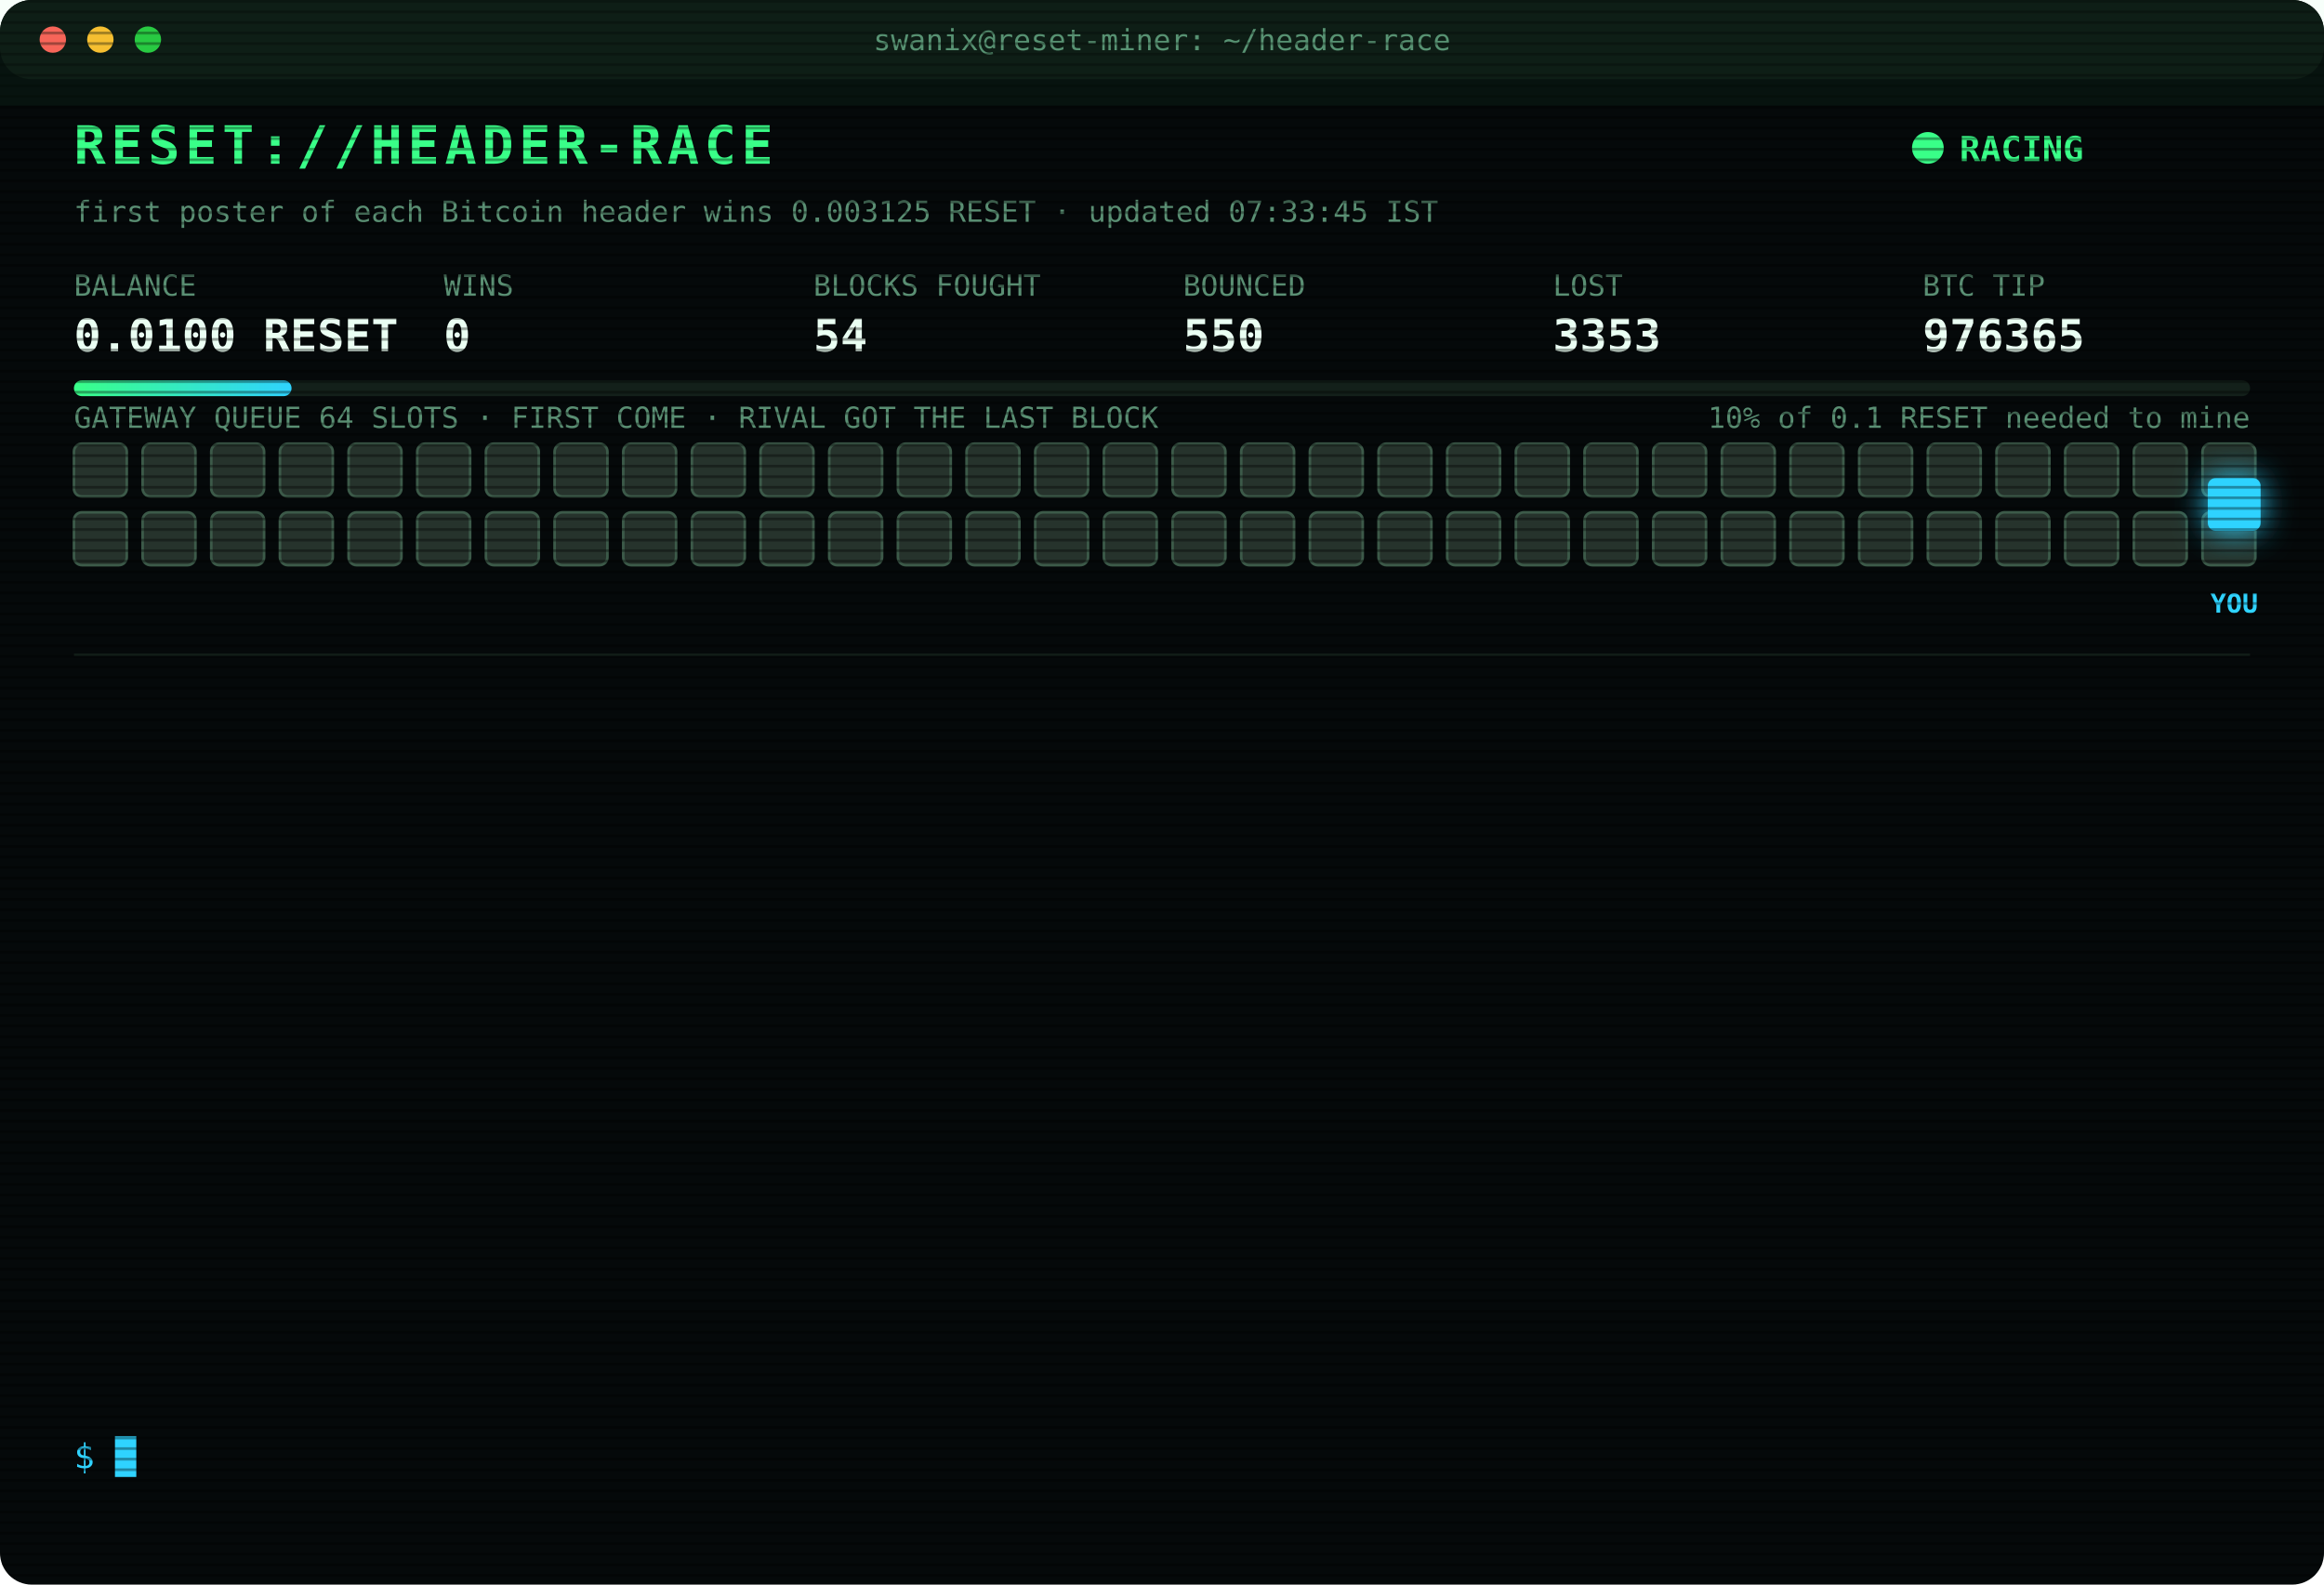
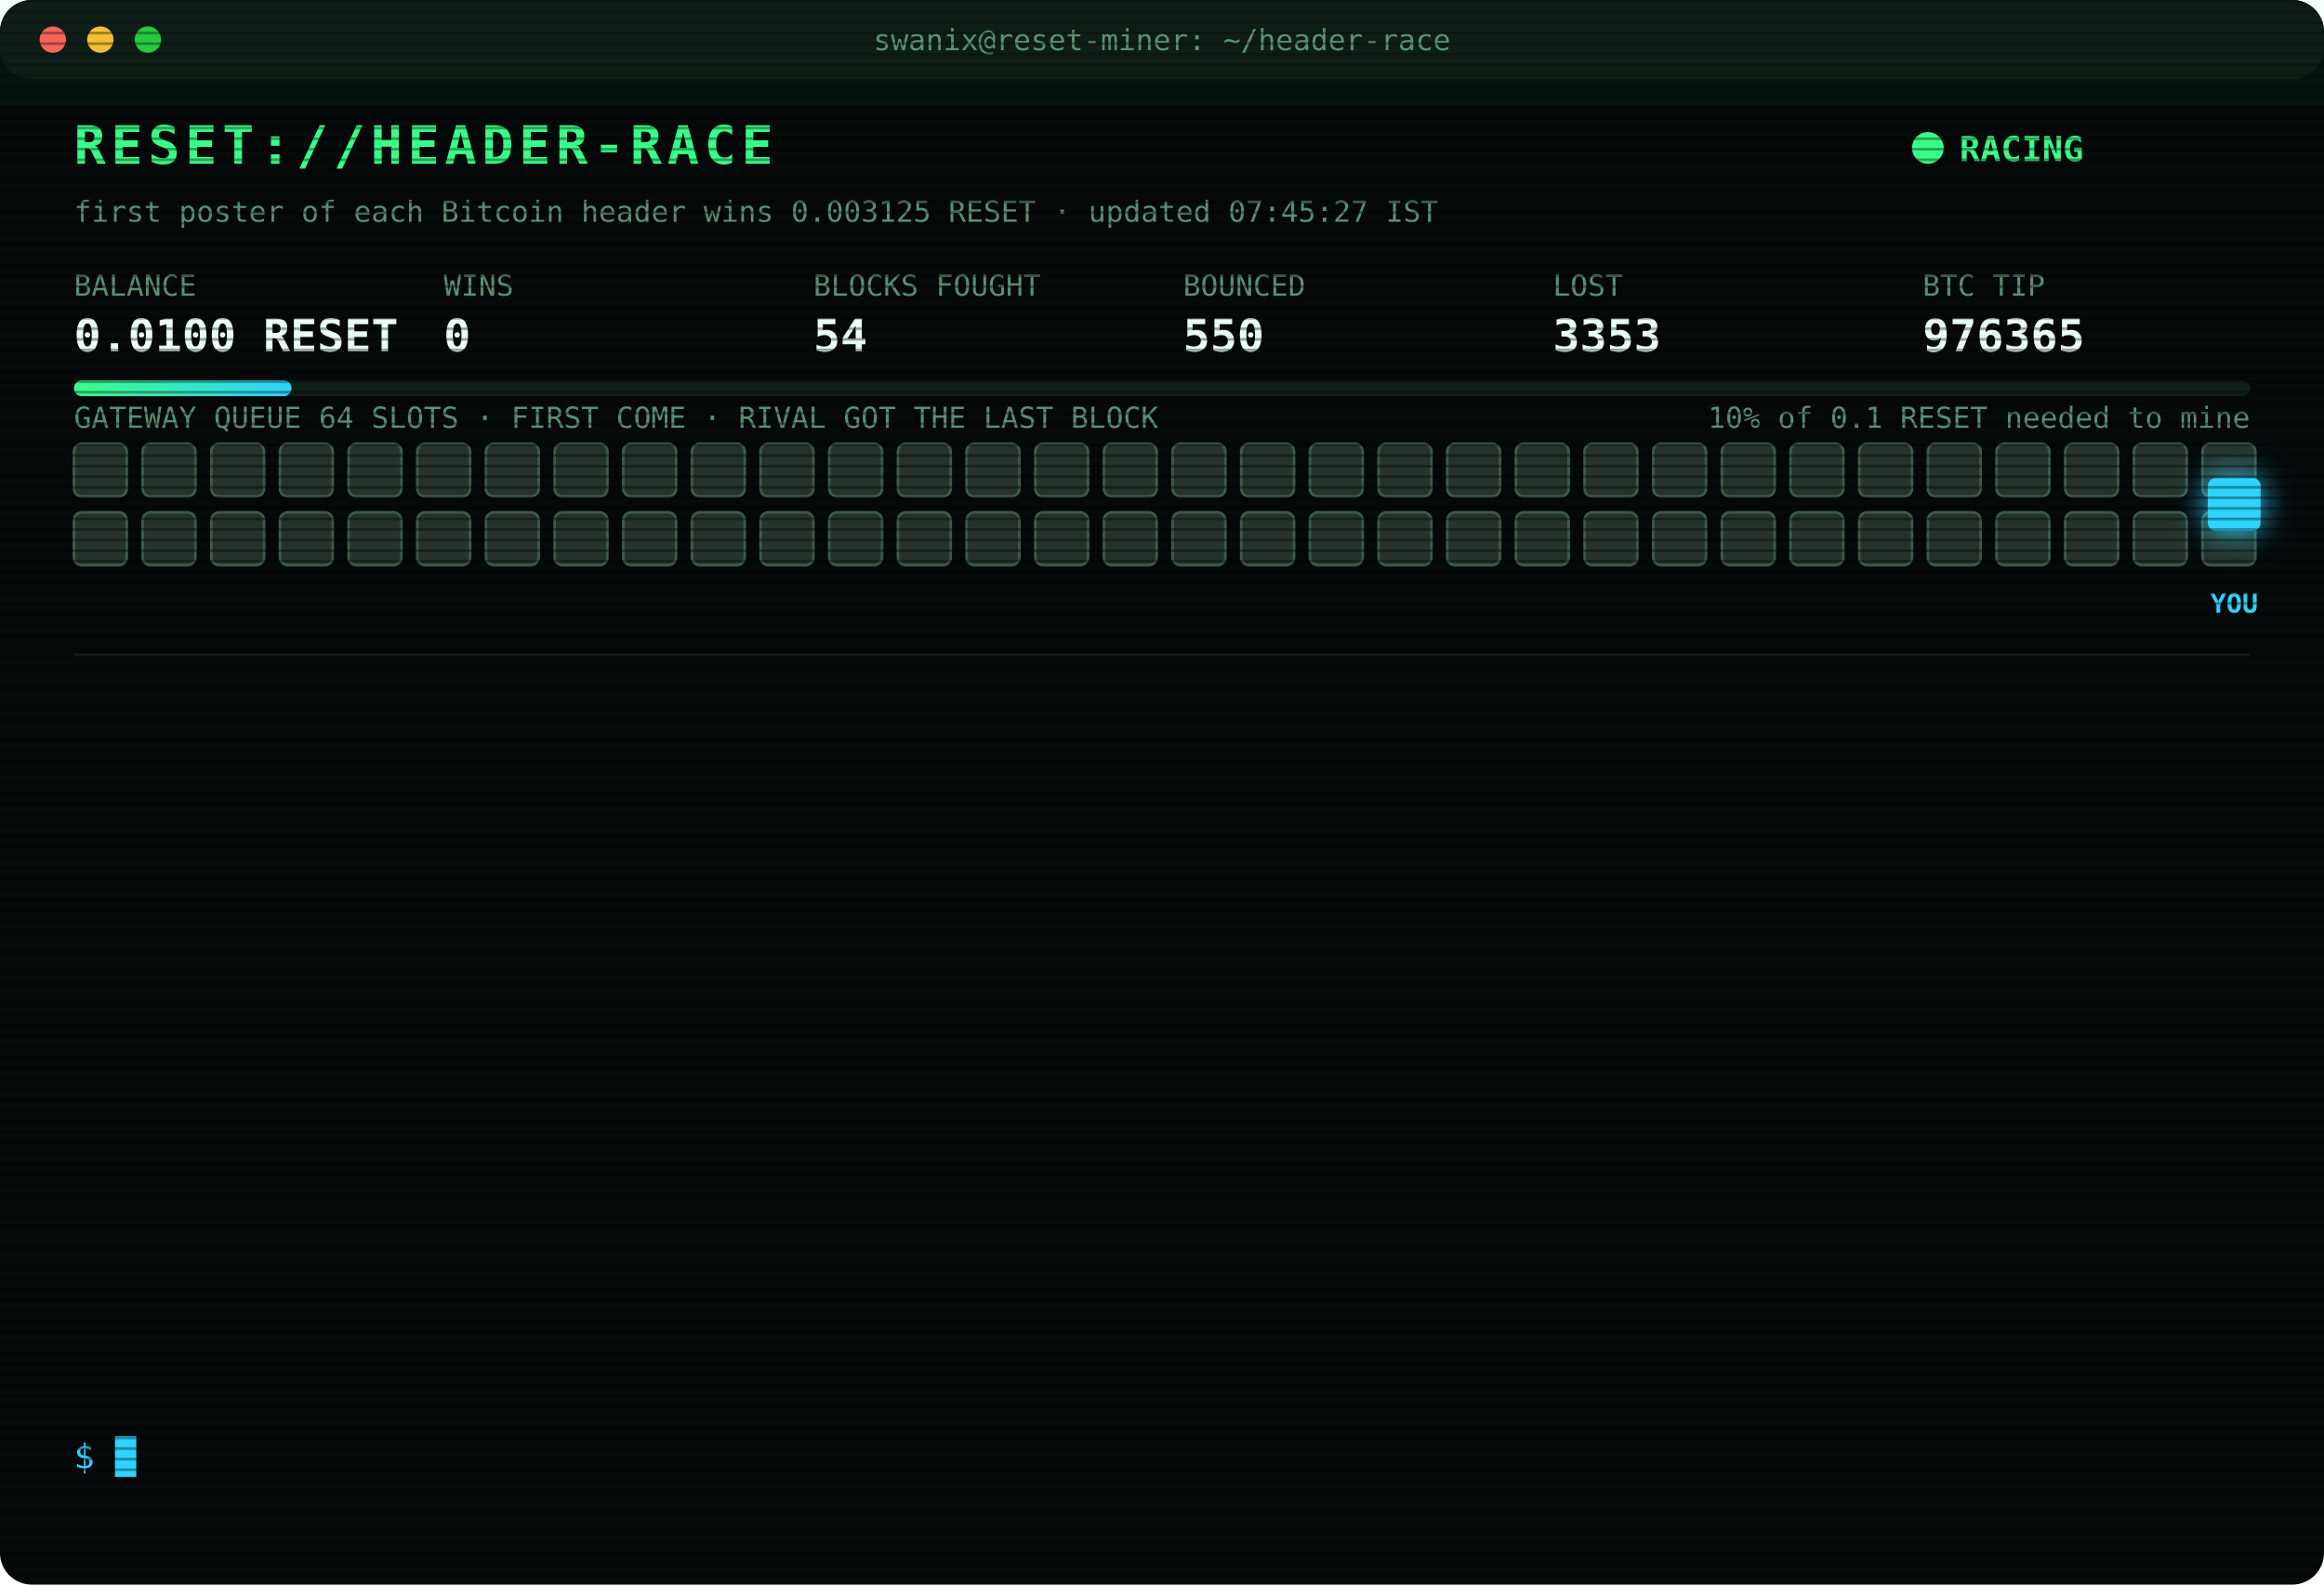
<svg xmlns="http://www.w3.org/2000/svg" width="880" height="600" viewBox="0 0 880 600" font-family="ui-monospace,SFMono-Regular,Menlo,Consolas,monospace">
  <style>
text{font-size:13px;fill:#7CFFB2}
.title{font-size:20px;font-weight:700;fill:#39FF88;letter-spacing:2px;animation:glitch 3s infinite steps(1)}
.sub{fill:#2fd3ff}.k{fill:#5a8f73;font-size:11px}.v{font-size:17px;font-weight:700;fill:#eafff3}
.ts{fill:#3f6b56}.boot{fill:#2fd3ff}.dim{fill:#5a8f73}.bad{fill:#ff4d6d}.warn{fill:#ffd23f}.mag{fill:#ff5cf0}.win{fill:#39FF88;font-weight:700}
.tag{font-size:10px;fill:#2fd3ff;font-weight:700}
.rival{fill:#26332c;stroke:#3c5a49;animation:jam 1.2s infinite alternate}
.idle{fill:#141c18;stroke:#22302a;animation:breathe 4s infinite}
.me{fill:#2fd3ff;filter:drop-shadow(0 0 6px #2fd3ff)}
.hover{animation:nudge 1.1s infinite ease-in-out}.bounce{animation:kick 1.4s infinite}
.ln{opacity:0;animation:in .4s forwards}
.cur{animation:blink 1s infinite steps(1)}
.scan{animation:scan 6s infinite linear}
.led{animation:blink 1.4s infinite}
@keyframes in{from{opacity:0;transform:translateX(-6px)}to{opacity:1;transform:none}}
@keyframes blink{50%{opacity:0}}
@keyframes jam{to{fill:#33463b}}
@keyframes breathe{50%{opacity:.4}}
@keyframes nudge{50%{transform:translateX(-10px)}}
@keyframes kick{0%,100%{transform:none}30%{transform:translateX(-14px)}55%{transform:translateX(10px) translateY(-6px)}}
@keyframes glitch{0%,92%{transform:none}93%{transform:translateX(2px);fill:#ff4d6d}95%{transform:translateX(-2px);fill:#2fd3ff}97%{transform:none}}
@keyframes scan{from{transform:translateY(-40px)}to{transform:translateY(600px)}}
</style>
  <defs>
    <pattern id="sl" width="4" height="4" patternUnits="userSpaceOnUse">
      <rect width="4" height="1" fill="#000" opacity=".35" />
    </pattern>
    <linearGradient id="bar">
      <stop offset="0" stop-color="#39FF88" />
      <stop offset="1" stop-color="#2fd3ff" />
    </linearGradient>
  </defs>
  <rect width="880" height="600" rx="12" fill="#05090a" />
  <rect width="880" height="30" rx="12" fill="#0d1512" />
  <circle cx="20" cy="15" r="5" fill="#ff5f57" />
  <circle cx="38" cy="15" r="5" fill="#febc2e" />
  <circle cx="56" cy="15" r="5" fill="#28c840" />
  <text x="440" y="19" text-anchor="middle" class="k">swanix@reset-miner: ~/header-race</text>
  <text x="28" y="62" class="title">RESET://HEADER-RACE</text>
  <circle class="led" cx="730" cy="56" r="6" fill="#39FF88" />
  <text x="742" y="61" class="win">RACING</text>
-   <text x="28" y="84" class="k">first poster of each Bitcoin header wins 0.003125 RESET · updated 07:33:45 IST</text>
+   <text x="28" y="84" class="k">first poster of each Bitcoin header wins 0.003125 RESET · updated 07:45:27 IST</text>
  <text x="28" y="112" class="k">BALANCE</text>
  <text x="28" y="133" class="v">0.0100 RESET</text>
  <text x="168" y="112" class="k">WINS</text>
  <text x="168" y="133" class="v">0</text>
  <text x="308" y="112" class="k">BLOCKS FOUGHT</text>
  <text x="308" y="133" class="v">54</text>
  <text x="448" y="112" class="k">BOUNCED</text>
  <text x="448" y="133" class="v">550</text>
  <text x="588" y="112" class="k">LOST</text>
  <text x="588" y="133" class="v">3353</text>
  <text x="728" y="112" class="k">BTC TIP</text>
  <text x="728" y="133" class="v">976365</text>
  <rect x="28" y="144" width="824" height="6" rx="3" fill="#13201a" />
  <rect x="28" y="144" width="82.4" height="6" rx="3" fill="url(#bar)" />
  <text x="852" y="162" text-anchor="end" class="k">10% of 0.1 RESET needed to mine</text>
  <text x="28" y="162" class="k">GATEWAY QUEUE 64 SLOTS · FIRST COME · RIVAL GOT THE LAST BLOCK</text>
  <rect class="rival" x="28" y="168" width="20" height="20" rx="3" style="animation-delay:0.00s" />
  <rect class="rival" x="54" y="168" width="20" height="20" rx="3" style="animation-delay:0.05s" />
  <rect class="rival" x="80" y="168" width="20" height="20" rx="3" style="animation-delay:0.10s" />
  <rect class="rival" x="106" y="168" width="20" height="20" rx="3" style="animation-delay:0.15s" />
  <rect class="rival" x="132" y="168" width="20" height="20" rx="3" style="animation-delay:0.20s" />
  <rect class="rival" x="158" y="168" width="20" height="20" rx="3" style="animation-delay:0.25s" />
  <rect class="rival" x="184" y="168" width="20" height="20" rx="3" style="animation-delay:0.30s" />
  <rect class="rival" x="210" y="168" width="20" height="20" rx="3" style="animation-delay:0.35s" />
  <rect class="rival" x="236" y="168" width="20" height="20" rx="3" style="animation-delay:0.40s" />
  <rect class="rival" x="262" y="168" width="20" height="20" rx="3" style="animation-delay:0.45s" />
  <rect class="rival" x="288" y="168" width="20" height="20" rx="3" style="animation-delay:0.50s" />
  <rect class="rival" x="314" y="168" width="20" height="20" rx="3" style="animation-delay:0.55s" />
  <rect class="rival" x="340" y="168" width="20" height="20" rx="3" style="animation-delay:0.60s" />
  <rect class="rival" x="366" y="168" width="20" height="20" rx="3" style="animation-delay:0.65s" />
  <rect class="rival" x="392" y="168" width="20" height="20" rx="3" style="animation-delay:0.70s" />
  <rect class="rival" x="418" y="168" width="20" height="20" rx="3" style="animation-delay:0.75s" />
  <rect class="rival" x="444" y="168" width="20" height="20" rx="3" style="animation-delay:0.80s" />
  <rect class="rival" x="470" y="168" width="20" height="20" rx="3" style="animation-delay:0.85s" />
  <rect class="rival" x="496" y="168" width="20" height="20" rx="3" style="animation-delay:0.90s" />
  <rect class="rival" x="522" y="168" width="20" height="20" rx="3" style="animation-delay:0.95s" />
  <rect class="rival" x="548" y="168" width="20" height="20" rx="3" style="animation-delay:1.00s" />
  <rect class="rival" x="574" y="168" width="20" height="20" rx="3" style="animation-delay:1.05s" />
  <rect class="rival" x="600" y="168" width="20" height="20" rx="3" style="animation-delay:1.10s" />
  <rect class="rival" x="626" y="168" width="20" height="20" rx="3" style="animation-delay:1.15s" />
  <rect class="rival" x="652" y="168" width="20" height="20" rx="3" style="animation-delay:1.20s" />
  <rect class="rival" x="678" y="168" width="20" height="20" rx="3" style="animation-delay:1.25s" />
  <rect class="rival" x="704" y="168" width="20" height="20" rx="3" style="animation-delay:1.30s" />
  <rect class="rival" x="730" y="168" width="20" height="20" rx="3" style="animation-delay:1.35s" />
  <rect class="rival" x="756" y="168" width="20" height="20" rx="3" style="animation-delay:1.40s" />
  <rect class="rival" x="782" y="168" width="20" height="20" rx="3" style="animation-delay:1.45s" />
  <rect class="rival" x="808" y="168" width="20" height="20" rx="3" style="animation-delay:1.50s" />
  <rect class="rival" x="834" y="168" width="20" height="20" rx="3" style="animation-delay:1.55s" />
  <rect class="rival" x="28" y="194" width="20" height="20" rx="3" style="animation-delay:1.60s" />
  <rect class="rival" x="54" y="194" width="20" height="20" rx="3" style="animation-delay:1.65s" />
  <rect class="rival" x="80" y="194" width="20" height="20" rx="3" style="animation-delay:1.70s" />
  <rect class="rival" x="106" y="194" width="20" height="20" rx="3" style="animation-delay:1.75s" />
  <rect class="rival" x="132" y="194" width="20" height="20" rx="3" style="animation-delay:1.80s" />
  <rect class="rival" x="158" y="194" width="20" height="20" rx="3" style="animation-delay:1.85s" />
  <rect class="rival" x="184" y="194" width="20" height="20" rx="3" style="animation-delay:1.90s" />
  <rect class="rival" x="210" y="194" width="20" height="20" rx="3" style="animation-delay:1.95s" />
  <rect class="rival" x="236" y="194" width="20" height="20" rx="3" style="animation-delay:2.00s" />
  <rect class="rival" x="262" y="194" width="20" height="20" rx="3" style="animation-delay:2.05s" />
  <rect class="rival" x="288" y="194" width="20" height="20" rx="3" style="animation-delay:2.10s" />
  <rect class="rival" x="314" y="194" width="20" height="20" rx="3" style="animation-delay:2.15s" />
  <rect class="rival" x="340" y="194" width="20" height="20" rx="3" style="animation-delay:2.20s" />
  <rect class="rival" x="366" y="194" width="20" height="20" rx="3" style="animation-delay:2.25s" />
  <rect class="rival" x="392" y="194" width="20" height="20" rx="3" style="animation-delay:2.30s" />
  <rect class="rival" x="418" y="194" width="20" height="20" rx="3" style="animation-delay:2.35s" />
  <rect class="rival" x="444" y="194" width="20" height="20" rx="3" style="animation-delay:2.40s" />
  <rect class="rival" x="470" y="194" width="20" height="20" rx="3" style="animation-delay:2.45s" />
  <rect class="rival" x="496" y="194" width="20" height="20" rx="3" style="animation-delay:2.50s" />
  <rect class="rival" x="522" y="194" width="20" height="20" rx="3" style="animation-delay:2.55s" />
  <rect class="rival" x="548" y="194" width="20" height="20" rx="3" style="animation-delay:2.60s" />
  <rect class="rival" x="574" y="194" width="20" height="20" rx="3" style="animation-delay:2.65s" />
  <rect class="rival" x="600" y="194" width="20" height="20" rx="3" style="animation-delay:2.70s" />
  <rect class="rival" x="626" y="194" width="20" height="20" rx="3" style="animation-delay:2.75s" />
  <rect class="rival" x="652" y="194" width="20" height="20" rx="3" style="animation-delay:2.80s" />
  <rect class="rival" x="678" y="194" width="20" height="20" rx="3" style="animation-delay:2.85s" />
  <rect class="rival" x="704" y="194" width="20" height="20" rx="3" style="animation-delay:2.90s" />
  <rect class="rival" x="730" y="194" width="20" height="20" rx="3" style="animation-delay:2.95s" />
  <rect class="rival" x="756" y="194" width="20" height="20" rx="3" style="animation-delay:3.00s" />
  <rect class="rival" x="782" y="194" width="20" height="20" rx="3" style="animation-delay:3.05s" />
  <rect class="rival" x="808" y="194" width="20" height="20" rx="3" style="animation-delay:3.10s" />
  <rect class="rival" x="834" y="194" width="20" height="20" rx="3" style="animation-delay:3.15s" />
  <g class="hover">
    <rect class="me" x="836" y="181" width="20" height="20" rx="3" />
    <text class="tag" x="846" y="232" text-anchor="middle">YOU</text>
  </g>
  <line x1="28" x2="852" y1="248" y2="248" stroke="#13201a" />
  <g class="ln" style="animation-delay:0.40s">
    <text x="28" y="270" class="ts">06:02:45</text>
    <text x="104" y="270" class="bad">[LOST] #976353 taken by a rival miner</text>
  </g>
  <g class="ln" style="animation-delay:0.65s">
    <text x="28" y="292" class="ts">06:24:46</text>
    <text x="104" y="292" class="bad">[LOST] #976354 taken by a rival miner</text>
  </g>
  <g class="ln" style="animation-delay:0.90s">
    <text x="28" y="314" class="ts">06:29:05</text>
    <text x="104" y="314" class="bad">[LOST] #976355 taken by a rival miner</text>
  </g>
  <g class="ln" style="animation-delay:1.15s">
    <text x="28" y="336" class="ts">06:33:09</text>
    <text x="104" y="336" class="bad">[LOST] #976356 taken by a rival miner</text>
  </g>
  <g class="ln" style="animation-delay:1.40s">
    <text x="28" y="358" class="ts">06:37:41</text>
    <text x="104" y="358" class="bad">[LOST] #976358 taken by a rival miner</text>
  </g>
  <g class="ln" style="animation-delay:1.65s">
    <text x="28" y="380" class="ts">06:47:49</text>
    <text x="104" y="380" class="bad">[LOST] #976359 taken by a rival miner</text>
  </g>
  <g class="ln" style="animation-delay:1.90s">
    <text x="28" y="402" class="ts">07:01:36</text>
    <text x="104" y="402" class="bad">[LOST] #976360 taken by a rival miner</text>
  </g>
  <g class="ln" style="animation-delay:2.15s">
    <text x="28" y="424" class="ts">07:10:45</text>
    <text x="104" y="424" class="dim">[STINT END] calls 810 · wins 0</text>
  </g>
  <g class="ln" style="animation-delay:2.40s">
    <text x="28" y="446" class="ts">07:15:24</text>
    <text x="104" y="446" class="boot">[BOOT] racer v3 online · 3 feeds · stint 340m</text>
  </g>
  <g class="ln" style="animation-delay:2.65s">
    <text x="28" y="468" class="ts">07:26:32</text>
    <text x="104" y="468" class="bad">[LOST] #976362 taken by a rival miner</text>
  </g>
  <g class="ln" style="animation-delay:2.90s">
    <text x="28" y="490" class="ts">07:28:13</text>
    <text x="104" y="490" class="bad">[LOST] #976363 taken by a rival miner</text>
  </g>
  <g class="ln" style="animation-delay:3.15s">
    <text x="28" y="512" class="ts">07:30:09</text>
    <text x="104" y="512" class="bad">[LOST] #976364 taken by a rival miner</text>
  </g>
  <g class="ln" style="animation-delay:3.40s">
    <text x="28" y="534" class="ts">07:33:45</text>
    <text x="104" y="534" class="bad">[LOST] #976365 taken by a rival miner</text>
  </g>
  <text x="28" y="556" class="sub">$ <tspan class="cur">█</tspan>
  </text>
  <rect width="880" height="600" rx="12" fill="url(#sl)" pointer-events="none" />
  <rect class="scan" width="880" height="40" fill="#39FF88" opacity=".04" />
</svg>
